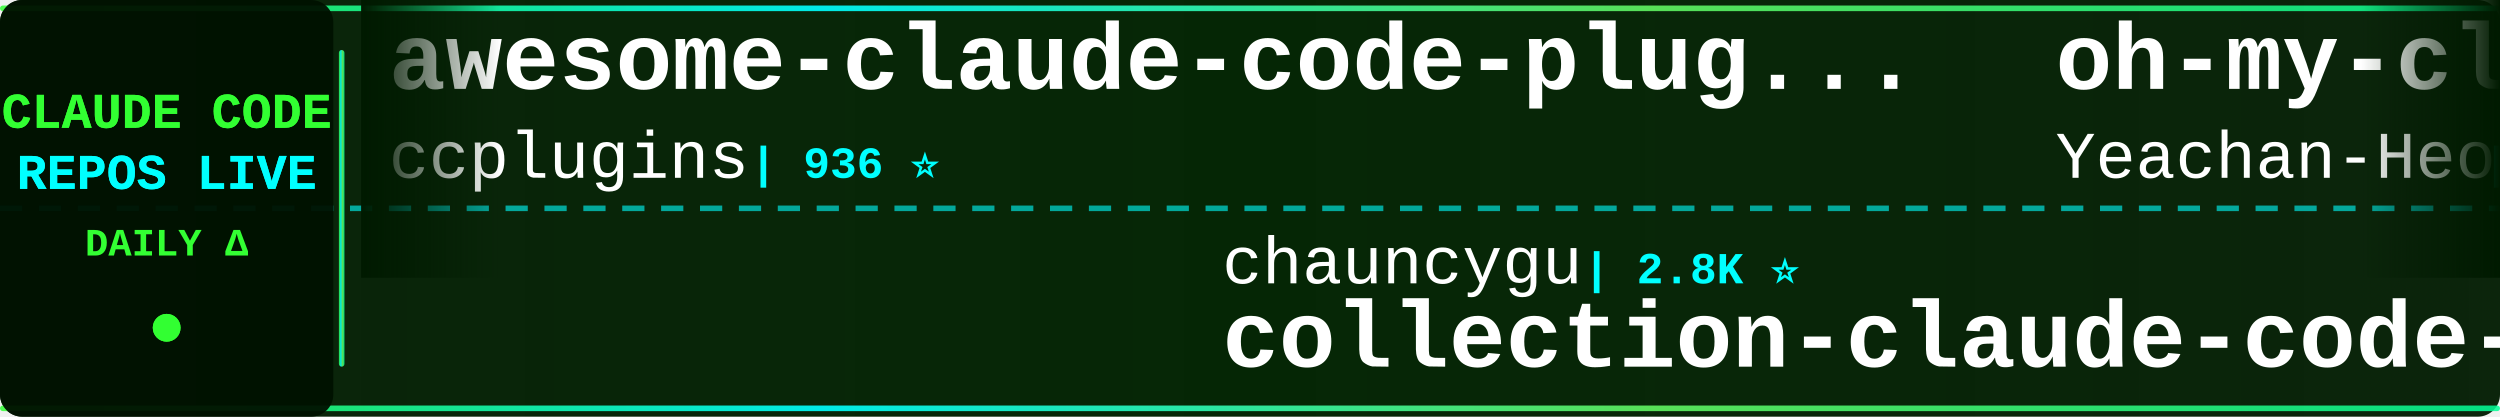
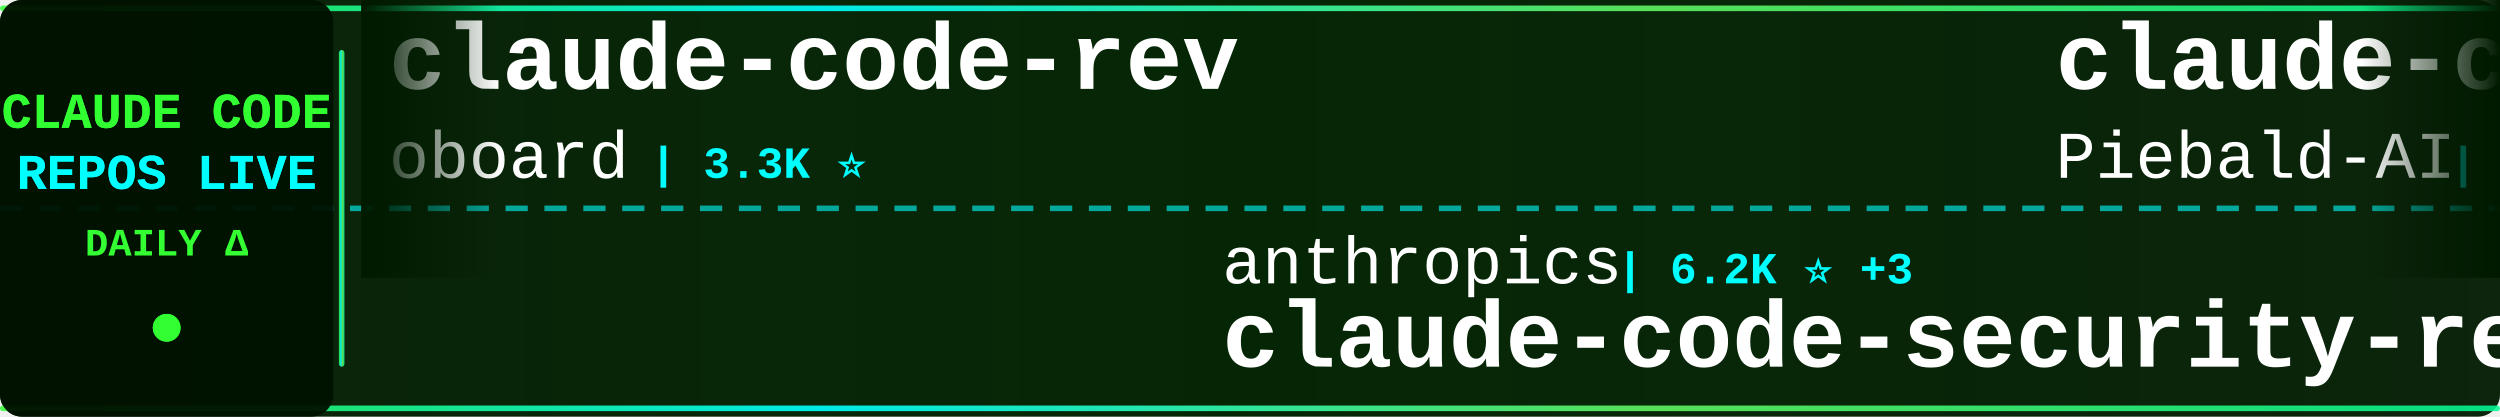
<svg xmlns="http://www.w3.org/2000/svg" width="900" height="150">
  <defs>
    <linearGradient id="tickerBg" x1="0%" y1="0%" x2="100%" y2="0%">
      <stop offset="0%" style="stop-color:#001a00;stop-opacity:0.95" />
      <stop offset="50%" style="stop-color:#002200;stop-opacity:0.98" />
      <stop offset="100%" style="stop-color:#001a00;stop-opacity:0.95" />
    </linearGradient>
    <linearGradient id="borderGrad" x1="0%" y1="0%" x2="100%" y2="0%">
      <stop offset="0%" style="stop-color:#33ff33;stop-opacity:0.85">
        <animate attributeName="stop-opacity" values="0.85;1;0.85" dur="2s" repeatCount="indefinite" />
      </stop>
      <stop offset="33%" style="stop-color:#00ffff;stop-opacity:0.9">
        <animate attributeName="stop-opacity" values="0.9;1;0.9" dur="2.2s" repeatCount="indefinite" />
      </stop>
      <stop offset="66%" style="stop-color:#66ff66;stop-opacity:0.85">
        <animate attributeName="stop-opacity" values="0.85;1;0.85" dur="1.8s" repeatCount="indefinite" />
      </stop>
      <stop offset="100%" style="stop-color:#00ff99;stop-opacity:0.85">
        <animate attributeName="stop-opacity" values="0.85;1;0.85" dur="2s" repeatCount="indefinite" />
      </stop>
    </linearGradient>
    <filter id="textGlow">
      <feGaussianBlur stdDeviation="0.1" result="coloredBlur" />
      <feMerge>
        <feMergeNode in="coloredBlur" />
        <feMergeNode in="SourceGraphic" />
      </feMerge>
    </filter>
    <filter id="metricGlow">
      <feGaussianBlur stdDeviation="0.2" result="coloredBlur" />
      <feMerge>
        <feMergeNode in="coloredBlur" />
        <feMergeNode in="SourceGraphic" />
      </feMerge>
    </filter>
    <linearGradient id="leftFade" x1="0%" y1="0%" x2="100%" y2="0%">
      <stop offset="0%" style="stop-color:#001a00;stop-opacity:1" />
      <stop offset="100%" style="stop-color:#001a00;stop-opacity:0" />
    </linearGradient>
    <linearGradient id="rightFade" x1="0%" y1="0%" x2="100%" y2="0%">
      <stop offset="0%" style="stop-color:#001a00;stop-opacity:0" />
      <stop offset="100%" style="stop-color:#001a00;stop-opacity:1" />
    </linearGradient>
  </defs>
  <rect width="900" height="150" fill="url(#tickerBg)" rx="8" />
  <rect x="0" y="2" width="900" height="2" fill="url(#borderGrad)" rx="1" />
  <rect x="0" y="146" width="900" height="2" fill="url(#borderGrad)" rx="1" />
  <line x1="0" y1="75" x2="900" y2="75" stroke="#00ffff" stroke-width="2" stroke-dasharray="8 6" opacity="0.6" />
  <rect x="0" y="0" width="120" height="150" fill="#001100" opacity="0.95" rx="8" />
  <text x="60" y="46" font-family="'Courier New', monospace" font-size="18" font-weight="bold" fill="#33ff33" text-anchor="middle" filter="url(#textGlow)">
    CLAUDE CODE
  </text>
  <text x="60" y="68" font-family="'Courier New', monospace" font-size="18" font-weight="bold" fill="#00ffff" text-anchor="middle" filter="url(#textGlow)">
    REPOS LIVE
  </text>
  <text x="60" y="92" font-family="'Courier New', monospace" font-size="14" font-weight="bold" fill="#33ff33" text-anchor="middle">
    DAILY Δ
  </text>
  <circle cx="60" cy="118" r="5" fill="#33ff33" filter="url(#metricGlow)">
    <animate attributeName="r" values="4;6;4" dur="1.5s" repeatCount="indefinite" />
    <animate attributeName="opacity" values="0.6;1;0.6" dur="1.5s" repeatCount="indefinite" />
  </circle>
  <rect x="122" y="18" width="2" height="114" fill="url(#borderGrad)" rx="1" />
  <clipPath id="tickerClip">
    <rect x="130" y="0" width="770" height="150" />
  </clipPath>
  <g clip-path="url(#tickerClip)">
    <g id="tickerItems">
      <animateTransform attributeName="transform" attributeType="XML" type="translate" from="0 0" to="-3000 0" dur="54s" repeatCount="indefinite" />
      <g transform="translate(0, 0)">
-         <text x="140" y="32" font-family="'Courier New', monospace" font-size="34" font-weight="bold" fill="#ffffff">awesome-claude-code-plug...</text>
-         <text x="140" y="64" font-family="'Courier New', monospace" font-size="24" font-weight="normal" fill="#ffffff" opacity="1.0">ccplugins</text>
-         <text x="270" y="64" font-family="'Courier New', monospace" font-size="16" font-weight="bold" fill="#00ffff"> | 936 ⭐</text>
+         <text x="140" y="32" font-family="'Courier New', monospace" font-size="34" font-weight="bold" fill="#ffffff">claude-code-rev</text>
+         <text x="140" y="64" font-family="'Courier New', monospace" font-size="24" font-weight="normal" fill="#ffffff" opacity="1.0">oboard</text>
+         <text x="234" y="64" font-family="'Courier New', monospace" font-size="16" font-weight="bold" fill="#00ffff"> | 3.3K ⭐</text>
      </g>
      <g transform="translate(300, 0)">
-         <text x="140" y="102" font-family="'Courier New', monospace" font-size="24" font-weight="normal" fill="#ffffff" opacity="1.0">chauncygu</text>
-         <text x="270" y="102" font-family="'Courier New', monospace" font-size="16" font-weight="bold" fill="#00ffff"> | 2.8K ⭐</text>
-         <text x="140" y="132" font-family="'Courier New', monospace" font-size="34" font-weight="bold" fill="#ffffff">collection-claude-code-s...</text>
+         <text x="140" y="102" font-family="'Courier New', monospace" font-size="24" font-weight="normal" fill="#ffffff" opacity="1.0">anthropics</text>
+         <text x="282" y="102" font-family="'Courier New', monospace" font-size="16" font-weight="bold" fill="#00ffff"> | 6.2K ⭐ +3</text>
+         <text x="140" y="132" font-family="'Courier New', monospace" font-size="34" font-weight="bold" fill="#ffffff">claude-code-security-rev...</text>
      </g>
      <g transform="translate(600, 0)">
-         <text x="140" y="32" font-family="'Courier New', monospace" font-size="34" font-weight="bold" fill="#ffffff">oh-my-claudecode</text>
-         <text x="140" y="64" font-family="'Courier New', monospace" font-size="24" font-weight="normal" fill="#ffffff" opacity="1.0">Yeachan-Heo</text>
-         <text x="294" y="64" font-family="'Courier New', monospace" font-size="16" font-weight="bold" fill="#00ffff"> | 39.1K ⭐ +3</text>
+         <text x="140" y="32" font-family="'Courier New', monospace" font-size="34" font-weight="bold" fill="#ffffff">claude-code-system-promp...</text>
+         <text x="140" y="64" font-family="'Courier New', monospace" font-size="24" font-weight="normal" fill="#ffffff" opacity="1.0">Piebald-AI</text>
+         <text x="282" y="64" font-family="'Courier New', monospace" font-size="16" font-weight="bold" fill="#00ffff"> | 12.7K ⭐</text>
      </g>
      <g transform="translate(900, 0)">
-         <text x="140" y="102" font-family="'Courier New', monospace" font-size="24" font-weight="normal" fill="#ffffff" opacity="1.0">musistudio</text>
-         <text x="282" y="102" font-family="'Courier New', monospace" font-size="16" font-weight="bold" fill="#00ffff"> | 37.2K ⭐ +2</text>
-         <text x="140" y="132" font-family="'Courier New', monospace" font-size="34" font-weight="bold" fill="#ffffff">claude-code-router</text>
+         <text x="140" y="102" font-family="'Courier New', monospace" font-size="24" font-weight="normal" fill="#ffffff" opacity="1.0">Windy3f3f3f3f</text>
+         <text x="318" y="102" font-family="'Courier New', monospace" font-size="16" font-weight="bold" fill="#00ffff"> | 3.6K ⭐ +2</text>
+         <text x="140" y="132" font-family="'Courier New', monospace" font-size="34" font-weight="bold" fill="#ffffff">how-claude-code-works</text>
      </g>
      <g transform="translate(1200, 0)">
-         <text x="140" y="32" font-family="'Courier New', monospace" font-size="34" font-weight="bold" fill="#ffffff">claude-code-local</text>
-         <text x="140" y="64" font-family="'Courier New', monospace" font-size="24" font-weight="normal" fill="#ffffff" opacity="1.0">nicedreamzapp</text>
-         <text x="318" y="64" font-family="'Courier New', monospace" font-size="16" font-weight="bold" fill="#00ffff"> | 3.3K ⭐ +1</text>
+         <text x="140" y="32" font-family="'Courier New', monospace" font-size="34" font-weight="bold" fill="#ffffff">Claude-Code-Game-Studios</text>
+         <text x="140" y="64" font-family="'Courier New', monospace" font-size="24" font-weight="normal" fill="#ffffff" opacity="1.0">Donchitos</text>
+         <text x="270" y="64" font-family="'Courier New', monospace" font-size="16" font-weight="bold" fill="#00ffff"> | 25.0K ⭐ +6</text>
      </g>
      <g transform="translate(1500, 0)">
-         <text x="140" y="102" font-family="'Courier New', monospace" font-size="24" font-weight="normal" fill="#ffffff" opacity="1.0">WorldFlowAI</text>
-         <text x="294" y="102" font-family="'Courier New', monospace" font-size="16" font-weight="bold" fill="#00ffff"> | 2.9K ⭐ +11</text>
-         <text x="140" y="132" font-family="'Courier New', monospace" font-size="34" font-weight="bold" fill="#ffffff">everything-claude-code</text>
+         <text x="140" y="102" font-family="'Courier New', monospace" font-size="24" font-weight="normal" fill="#ffffff" opacity="1.0">disler</text>
+         <text x="234" y="102" font-family="'Courier New', monospace" font-size="16" font-weight="bold" fill="#00ffff"> | 3.9K ⭐</text>
+         <text x="140" y="132" font-family="'Courier New', monospace" font-size="34" font-weight="bold" fill="#ffffff">claude-code-hooks-master...</text>
      </g>
      <g transform="translate(1800, 0)">
+         <text x="140" y="32" font-family="'Courier New', monospace" font-size="34" font-weight="bold" fill="#ffffff">claude-code-prompts</text>
+         <text x="140" y="64" font-family="'Courier New', monospace" font-size="24" font-weight="normal" fill="#ffffff" opacity="1.0">repowise-dev</text>
+         <text x="306" y="64" font-family="'Courier New', monospace" font-size="16" font-weight="bold" fill="#00ffff"> | 1.2K ⭐</text>
+       </g>
+       <g transform="translate(2100, 0)">
+         <text x="140" y="102" font-family="'Courier New', monospace" font-size="24" font-weight="normal" fill="#ffffff" opacity="1.0">Yeachan-Heo</text>
+         <text x="294" y="102" font-family="'Courier New', monospace" font-size="16" font-weight="bold" fill="#00ffff"> | 39.1K ⭐ +4</text>
+         <text x="140" y="132" font-family="'Courier New', monospace" font-size="34" font-weight="bold" fill="#ffffff">oh-my-claudecode</text>
+       </g>
+       <g transform="translate(2400, 0)">
+         <text x="140" y="32" font-family="'Courier New', monospace" font-size="34" font-weight="bold" fill="#ffffff">claude-code-my-workflow</text>
+         <text x="140" y="64" font-family="'Courier New', monospace" font-size="24" font-weight="normal" fill="#ffffff" opacity="1.0">pedrohcgs</text>
+         <text x="270" y="64" font-family="'Courier New', monospace" font-size="16" font-weight="bold" fill="#00ffff"> | 1.6K ⭐</text>
+       </g>
+       <g transform="translate(2700, 0)">
+         <text x="140" y="102" font-family="'Courier New', monospace" font-size="24" font-weight="normal" fill="#ffffff" opacity="1.0">anthropics</text>
+         <text x="282" y="102" font-family="'Courier New', monospace" font-size="16" font-weight="bold" fill="#00ffff"> | 980 ⭐</text>
+         <text x="140" y="132" font-family="'Courier New', monospace" font-size="34" font-weight="bold" fill="#ffffff">claude-code-base-action</text>
+       </g>
+       <g transform="translate(3000, 0)">
+         <text x="140" y="32" font-family="'Courier New', monospace" font-size="34" font-weight="bold" fill="#ffffff">claude-code-rev</text>
+         <text x="140" y="64" font-family="'Courier New', monospace" font-size="24" font-weight="normal" fill="#ffffff" opacity="1.0">oboard</text>
+         <text x="234" y="64" font-family="'Courier New', monospace" font-size="16" font-weight="bold" fill="#00ffff"> | 3.3K ⭐</text>
+       </g>
+       <g transform="translate(3300, 0)">
+         <text x="140" y="102" font-family="'Courier New', monospace" font-size="24" font-weight="normal" fill="#ffffff" opacity="1.0">anthropics</text>
+         <text x="282" y="102" font-family="'Courier New', monospace" font-size="16" font-weight="bold" fill="#00ffff"> | 6.2K ⭐ +3</text>
+         <text x="140" y="132" font-family="'Courier New', monospace" font-size="34" font-weight="bold" fill="#ffffff">claude-code-security-rev...</text>
+       </g>
+       <g transform="translate(3600, 0)">
        <text x="140" y="32" font-family="'Courier New', monospace" font-size="34" font-weight="bold" fill="#ffffff">claude-code-system-promp...</text>
        <text x="140" y="64" font-family="'Courier New', monospace" font-size="24" font-weight="normal" fill="#ffffff" opacity="1.0">Piebald-AI</text>
-         <text x="282" y="64" font-family="'Courier New', monospace" font-size="16" font-weight="bold" fill="#00ffff"> | 12.7K ⭐ +3</text>
-       </g>
-       <g transform="translate(2100, 0)">
-         <text x="140" y="102" font-family="'Courier New', monospace" font-size="24" font-weight="normal" fill="#ffffff" opacity="1.0">anthropics</text>
-         <text x="282" y="102" font-family="'Courier New', monospace" font-size="16" font-weight="bold" fill="#00ffff"> | 176.0K ⭐ +26</text>
-         <text x="140" y="132" font-family="'Courier New', monospace" font-size="34" font-weight="bold" fill="#ffffff">skills</text>
-       </g>
-       <g transform="translate(2400, 0)">
-         <text x="140" y="32" font-family="'Courier New', monospace" font-size="34" font-weight="bold" fill="#ffffff">everything-claude-code-z...</text>
-         <text x="140" y="64" font-family="'Courier New', monospace" font-size="24" font-weight="normal" fill="#ffffff" opacity="1.0">xu-xiang</text>
-         <text x="258" y="64" font-family="'Courier New', monospace" font-size="16" font-weight="bold" fill="#00ffff"> | 1.9K ⭐ +1</text>
-       </g>
-       <g transform="translate(2700, 0)">
-         <text x="140" y="102" font-family="'Courier New', monospace" font-size="24" font-weight="normal" fill="#ffffff" opacity="1.0">pengchengneo</text>
-         <text x="306" y="102" font-family="'Courier New', monospace" font-size="16" font-weight="bold" fill="#00ffff"> | 1.8K ⭐ +1</text>
-         <text x="140" y="132" font-family="'Courier New', monospace" font-size="34" font-weight="bold" fill="#ffffff">Claude-Code</text>
-       </g>
-       <g transform="translate(3000, 0)">
-         <text x="140" y="32" font-family="'Courier New', monospace" font-size="34" font-weight="bold" fill="#ffffff">awesome-claude-code-plug...</text>
-         <text x="140" y="64" font-family="'Courier New', monospace" font-size="24" font-weight="normal" fill="#ffffff" opacity="1.0">ccplugins</text>
-         <text x="270" y="64" font-family="'Courier New', monospace" font-size="16" font-weight="bold" fill="#00ffff"> | 936 ⭐</text>
-       </g>
-       <g transform="translate(3300, 0)">
-         <text x="140" y="102" font-family="'Courier New', monospace" font-size="24" font-weight="normal" fill="#ffffff" opacity="1.0">chauncygu</text>
-         <text x="270" y="102" font-family="'Courier New', monospace" font-size="16" font-weight="bold" fill="#00ffff"> | 2.8K ⭐</text>
-         <text x="140" y="132" font-family="'Courier New', monospace" font-size="34" font-weight="bold" fill="#ffffff">collection-claude-code-s...</text>
-       </g>
-       <g transform="translate(3600, 0)">
-         <text x="140" y="32" font-family="'Courier New', monospace" font-size="34" font-weight="bold" fill="#ffffff">oh-my-claudecode</text>
-         <text x="140" y="64" font-family="'Courier New', monospace" font-size="24" font-weight="normal" fill="#ffffff" opacity="1.0">Yeachan-Heo</text>
-         <text x="294" y="64" font-family="'Courier New', monospace" font-size="16" font-weight="bold" fill="#00ffff"> | 39.1K ⭐ +3</text>
+         <text x="282" y="64" font-family="'Courier New', monospace" font-size="16" font-weight="bold" fill="#00ffff"> | 12.7K ⭐</text>
      </g>
      <g transform="translate(3900, 0)">
-         <text x="140" y="102" font-family="'Courier New', monospace" font-size="24" font-weight="normal" fill="#ffffff" opacity="1.0">musistudio</text>
-         <text x="282" y="102" font-family="'Courier New', monospace" font-size="16" font-weight="bold" fill="#00ffff"> | 37.2K ⭐ +2</text>
-         <text x="140" y="132" font-family="'Courier New', monospace" font-size="34" font-weight="bold" fill="#ffffff">claude-code-router</text>
+         <text x="140" y="102" font-family="'Courier New', monospace" font-size="24" font-weight="normal" fill="#ffffff" opacity="1.0">Windy3f3f3f3f</text>
+         <text x="318" y="102" font-family="'Courier New', monospace" font-size="16" font-weight="bold" fill="#00ffff"> | 3.6K ⭐ +2</text>
+         <text x="140" y="132" font-family="'Courier New', monospace" font-size="34" font-weight="bold" fill="#ffffff">how-claude-code-works</text>
      </g>
    </g>
  </g>
  <rect x="130" y="0" width="50" height="100" fill="url(#leftFade)" />
  <rect x="850" y="0" width="50" height="100" fill="url(#rightFade)" />
</svg>
